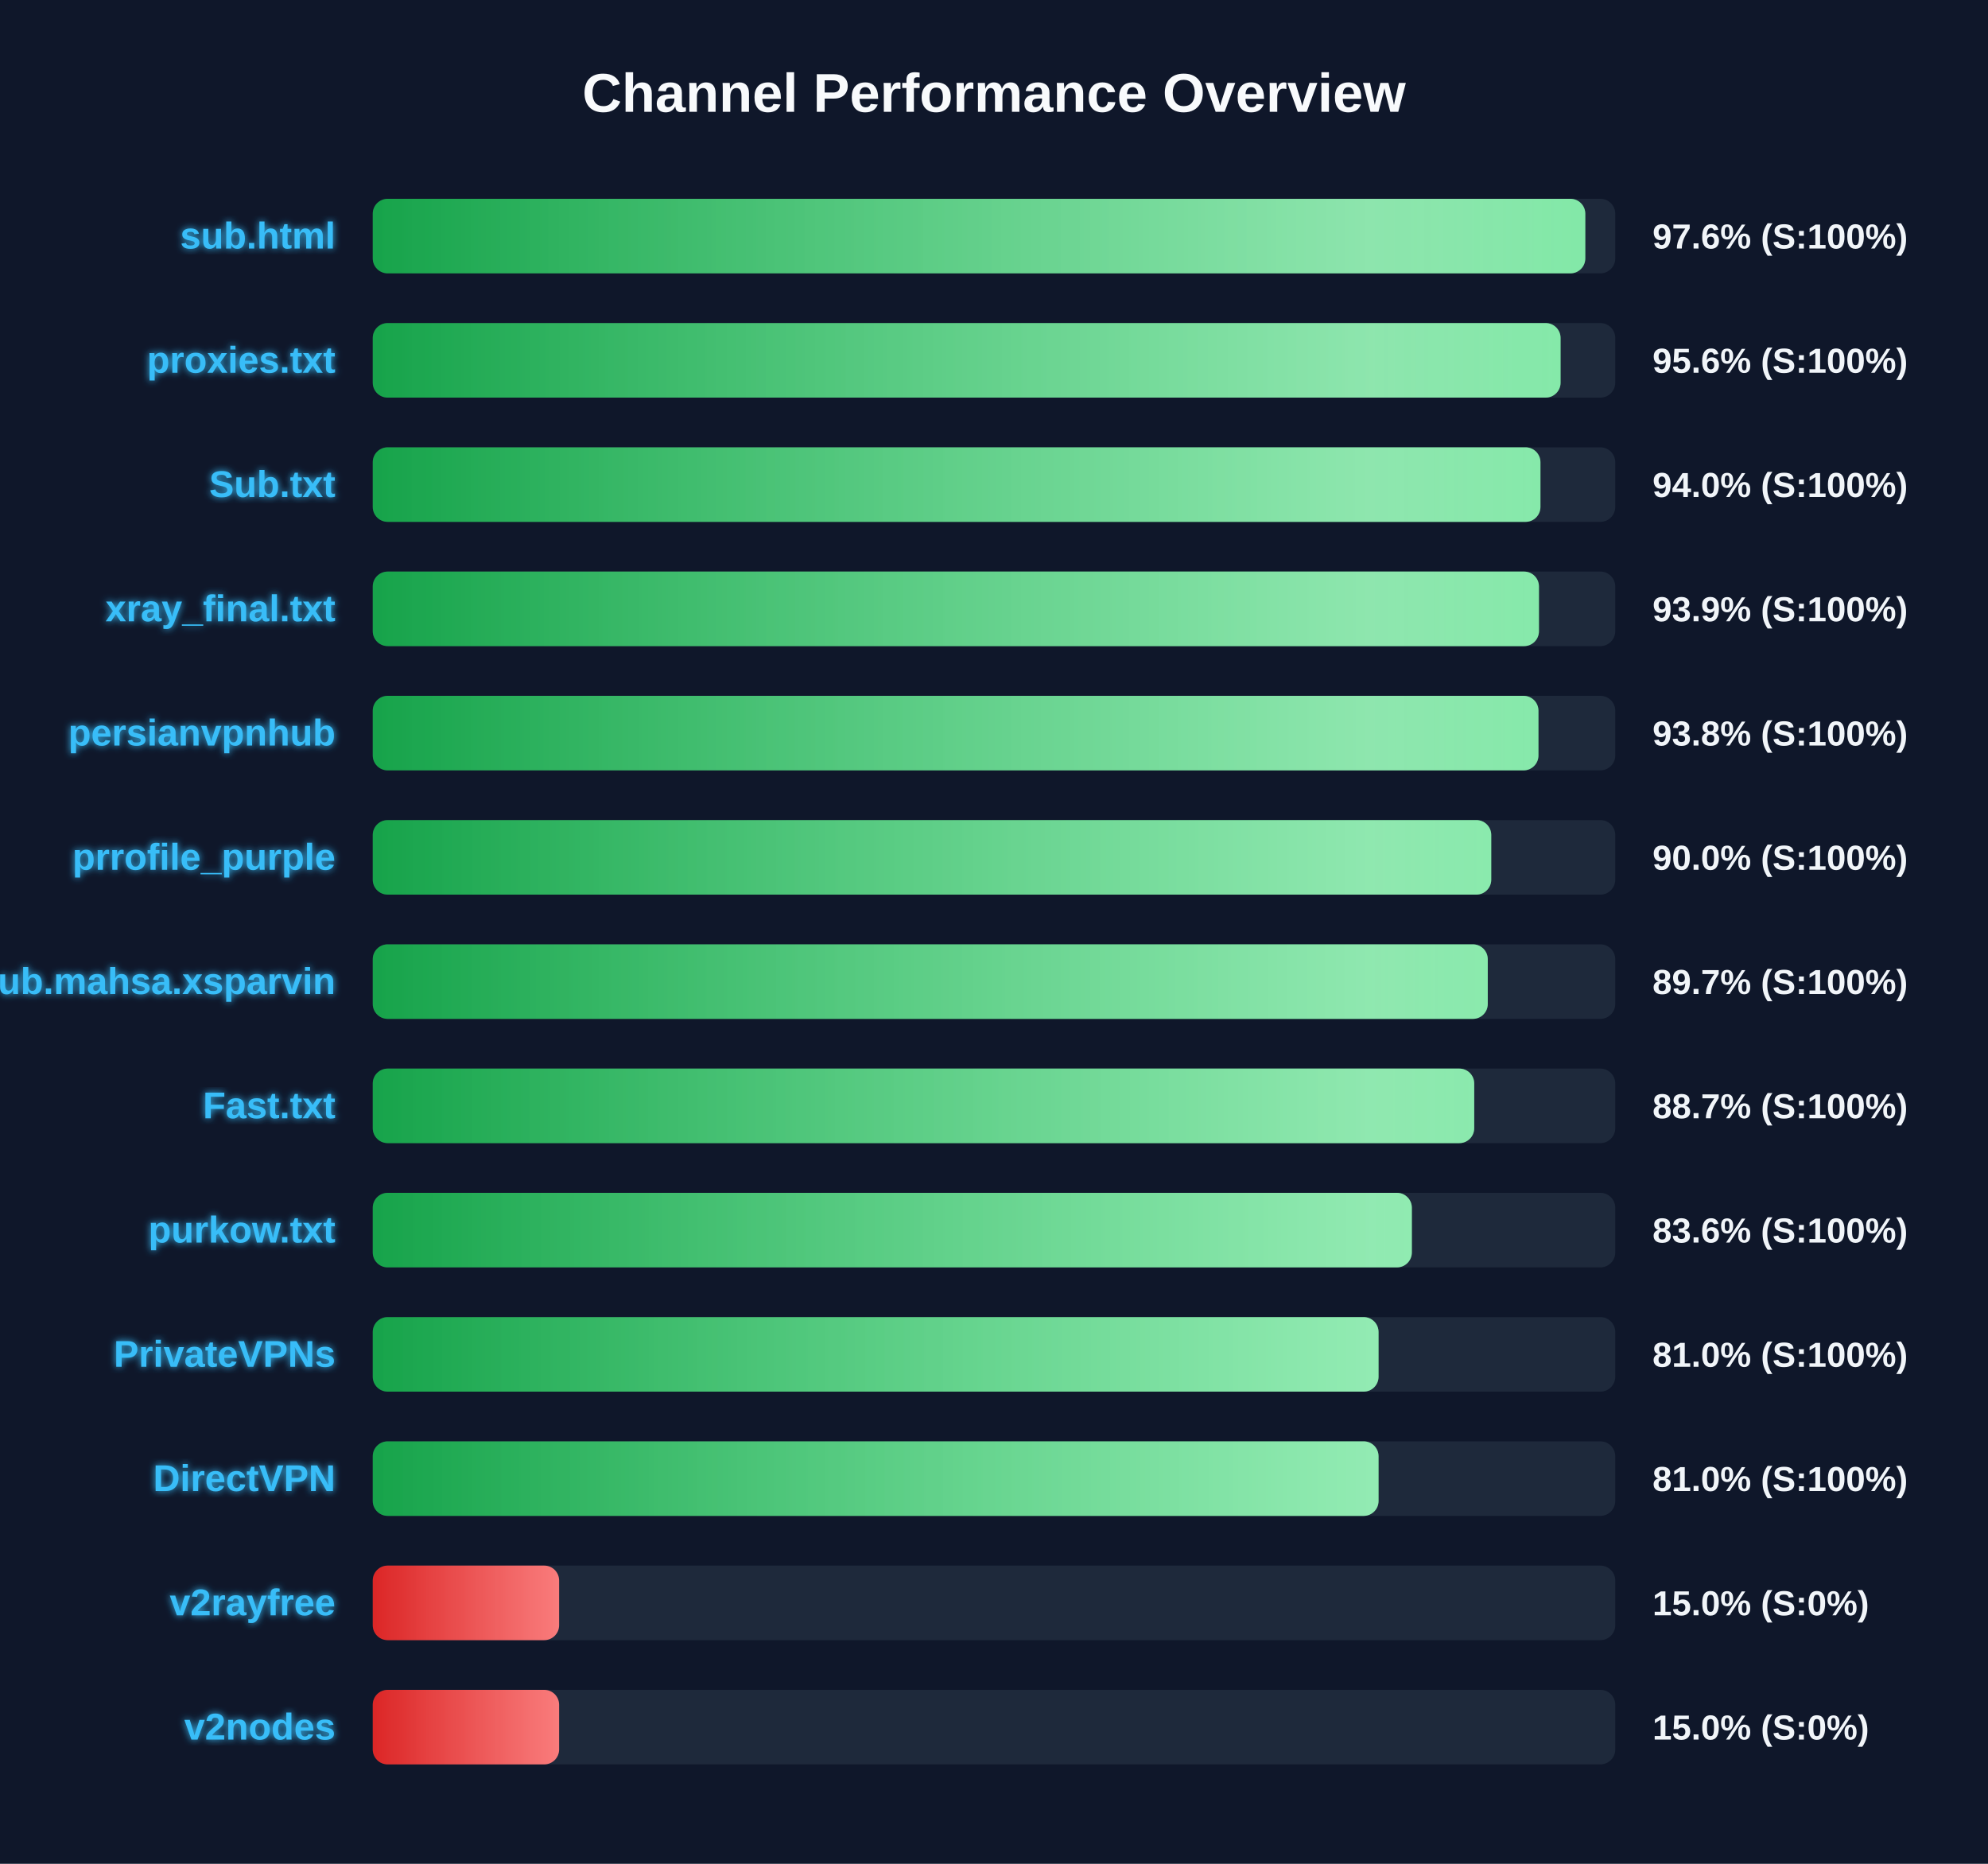
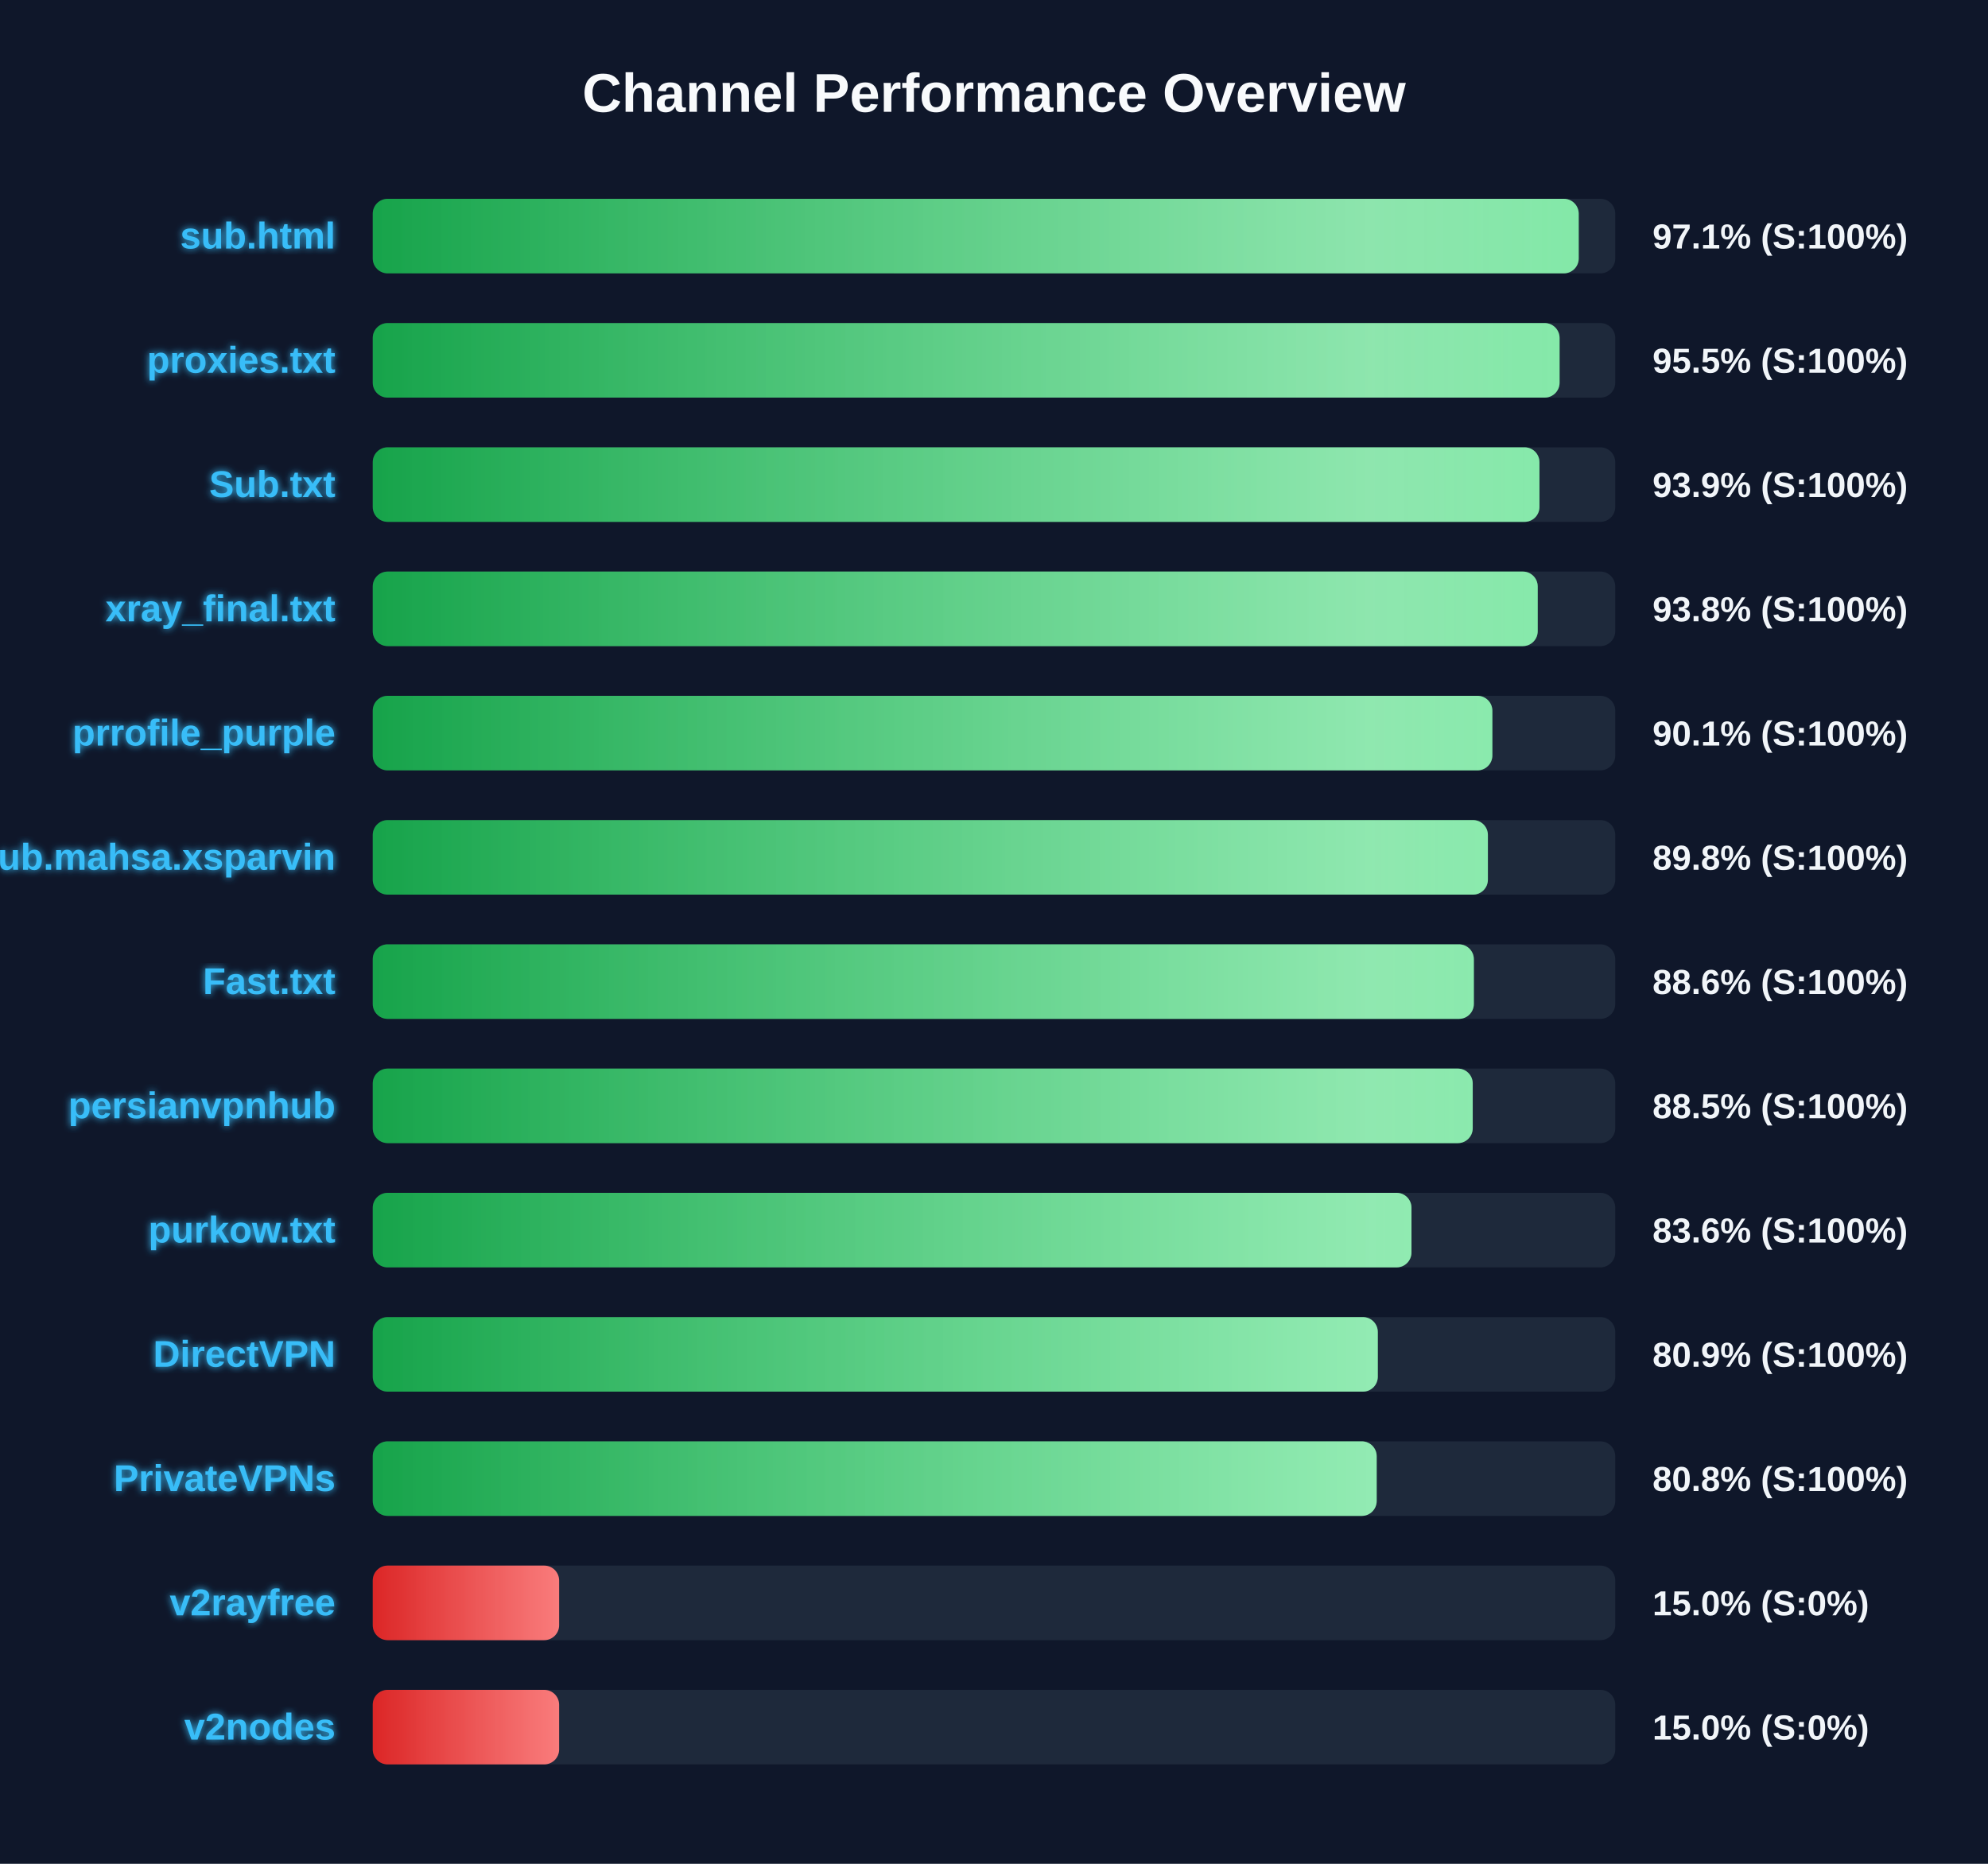
<svg xmlns="http://www.w3.org/2000/svg" width="800" height="750" version="1.1">
  <defs>
    <linearGradient id="grad-green" x1="0%" y1="0%" x2="100%" y2="0%">
      <stop offset="0%" stop-color="#16a34a" />
      <stop offset="100%" stop-color="#4ade80" />
    </linearGradient>
    <linearGradient id="grad-yellow" x1="0%" y1="0%" x2="100%" y2="0%">
      <stop offset="0%" stop-color="#ca8a04" />
      <stop offset="100%" stop-color="#fde047" />
    </linearGradient>
    <linearGradient id="grad-red" x1="0%" y1="0%" x2="100%" y2="0%">
      <stop offset="0%" stop-color="#dc2626" />
      <stop offset="100%" stop-color="#f87171" />
    </linearGradient>
    <linearGradient id="shimmer" x1="0%" y1="0%" x2="100%" y2="0%">
      <stop offset="0%" stop-color="rgba(255,255,255,0)" />
      <stop offset="50%" stop-color="rgba(255,255,255,0.4)" />
      <stop offset="100%" stop-color="rgba(255,255,255,0)" />
    </linearGradient>
    <filter id="glow" x="-20%" y="-20%" width="140%" height="140%">
      <feGaussianBlur stdDeviation="1.5" result="blur" />
      <feComposite in="SourceGraphic" in2="blur" operator="over" />
    </filter>
  </defs>
  <style>
        .bg-rect { fill: #0f172a; }
        .title { font: bold 22px 'Segoe UI', Arial, sans-serif; fill: #f8fafc; }
        .row { font: bold 15px 'Segoe UI', Arial, sans-serif; fill: #38bdf8; filter: url(#glow); }
        .score { font: bold 14px 'Segoe UI', Arial, sans-serif; fill: #f1f5f9; }
        @keyframes shimmer-anim {
            0% { transform: translateX(-100%); }
            100% { transform: translateX(200%); }
        }
        .shimmer-rect {
            animation: shimmer-anim 2.5s infinite linear;
        }
    </style>
  <rect width="100%" height="100%" class="bg-rect" />
  <text x="400" y="45" text-anchor="middle" class="title">Channel Performance Overview</text>
  <rect x="150" y="80" width="500" height="30" fill="#1e293b" rx="6" />
  <clipPath id="clip-0">
-     <rect x="150" y="80" width="487.95" height="30" rx="6" />
+     <rect x="150" y="80" width="485.3" height="30" rx="6" />
  </clipPath>
-   <rect x="150" y="80" width="487.95" height="30" fill="url(#grad-green)" rx="6" />
+   <rect x="150" y="80" width="485.3" height="30" fill="url(#grad-green)" rx="6" />
  <g clip-path="url(#clip-0)">
    <rect x="150" y="80" width="100%" height="30" fill="url(#shimmer)" class="shimmer-rect" />
  </g>
  <text x="135" y="100" text-anchor="end" class="row">sub.html</text>
-   <text x="665" y="100" text-anchor="start" class="score">97.6% (S:100%)</text>
+   <text x="665" y="100" text-anchor="start" class="score">97.1% (S:100%)</text>
  <rect x="150" y="130" width="500" height="30" fill="#1e293b" rx="6" />
  <clipPath id="clip-1">
-     <rect x="150" y="130" width="478.0" height="30" rx="6" />
+     <rect x="150" y="130" width="477.6" height="30" rx="6" />
  </clipPath>
-   <rect x="150" y="130" width="478.0" height="30" fill="url(#grad-green)" rx="6" />
+   <rect x="150" y="130" width="477.6" height="30" fill="url(#grad-green)" rx="6" />
  <g clip-path="url(#clip-1)">
    <rect x="150" y="130" width="100%" height="30" fill="url(#shimmer)" class="shimmer-rect" />
  </g>
  <text x="135" y="150" text-anchor="end" class="row">proxies.txt</text>
-   <text x="665" y="150" text-anchor="start" class="score">95.6% (S:100%)</text>
+   <text x="665" y="150" text-anchor="start" class="score">95.5% (S:100%)</text>
  <rect x="150" y="180" width="500" height="30" fill="#1e293b" rx="6" />
  <clipPath id="clip-2">
-     <rect x="150" y="180" width="469.9" height="30" rx="6" />
+     <rect x="150" y="180" width="469.5" height="30" rx="6" />
  </clipPath>
-   <rect x="150" y="180" width="469.9" height="30" fill="url(#grad-green)" rx="6" />
+   <rect x="150" y="180" width="469.5" height="30" fill="url(#grad-green)" rx="6" />
  <g clip-path="url(#clip-2)">
    <rect x="150" y="180" width="100%" height="30" fill="url(#shimmer)" class="shimmer-rect" />
  </g>
  <text x="135" y="200" text-anchor="end" class="row">Sub.txt</text>
-   <text x="665" y="200" text-anchor="start" class="score">94.0% (S:100%)</text>
+   <text x="665" y="200" text-anchor="start" class="score">93.9% (S:100%)</text>
  <rect x="150" y="230" width="500" height="30" fill="#1e293b" rx="6" />
  <clipPath id="clip-3">
-     <rect x="150" y="230" width="469.3" height="30" rx="6" />
+     <rect x="150" y="230" width="468.8" height="30" rx="6" />
  </clipPath>
-   <rect x="150" y="230" width="469.3" height="30" fill="url(#grad-green)" rx="6" />
+   <rect x="150" y="230" width="468.8" height="30" fill="url(#grad-green)" rx="6" />
  <g clip-path="url(#clip-3)">
    <rect x="150" y="230" width="100%" height="30" fill="url(#shimmer)" class="shimmer-rect" />
  </g>
  <text x="135" y="250" text-anchor="end" class="row">xray_final.txt</text>
-   <text x="665" y="250" text-anchor="start" class="score">93.9% (S:100%)</text>
+   <text x="665" y="250" text-anchor="start" class="score">93.8% (S:100%)</text>
  <rect x="150" y="280" width="500" height="30" fill="#1e293b" rx="6" />
  <clipPath id="clip-4">
-     <rect x="150" y="280" width="469.1" height="30" rx="6" />
+     <rect x="150" y="280" width="450.55" height="30" rx="6" />
  </clipPath>
-   <rect x="150" y="280" width="469.1" height="30" fill="url(#grad-green)" rx="6" />
+   <rect x="150" y="280" width="450.55" height="30" fill="url(#grad-green)" rx="6" />
  <g clip-path="url(#clip-4)">
    <rect x="150" y="280" width="100%" height="30" fill="url(#shimmer)" class="shimmer-rect" />
  </g>
-   <text x="135" y="300" text-anchor="end" class="row">persianvpnhub</text>
-   <text x="665" y="300" text-anchor="start" class="score">93.8% (S:100%)</text>
+   <text x="135" y="300" text-anchor="end" class="row">prrofile_purple</text>
+   <text x="665" y="300" text-anchor="start" class="score">90.1% (S:100%)</text>
  <rect x="150" y="330" width="500" height="30" fill="#1e293b" rx="6" />
  <clipPath id="clip-5">
-     <rect x="150" y="330" width="450.1" height="30" rx="6" />
+     <rect x="150" y="330" width="448.75" height="30" rx="6" />
  </clipPath>
-   <rect x="150" y="330" width="450.1" height="30" fill="url(#grad-green)" rx="6" />
+   <rect x="150" y="330" width="448.75" height="30" fill="url(#grad-green)" rx="6" />
  <g clip-path="url(#clip-5)">
    <rect x="150" y="330" width="100%" height="30" fill="url(#shimmer)" class="shimmer-rect" />
  </g>
-   <text x="135" y="350" text-anchor="end" class="row">prrofile_purple</text>
-   <text x="665" y="350" text-anchor="start" class="score">90.0% (S:100%)</text>
+   <text x="135" y="350" text-anchor="end" class="row">Sub.mahsa.xsparvin</text>
+   <text x="665" y="350" text-anchor="start" class="score">89.8% (S:100%)</text>
  <rect x="150" y="380" width="500" height="30" fill="#1e293b" rx="6" />
  <clipPath id="clip-6">
-     <rect x="150" y="380" width="448.7" height="30" rx="6" />
+     <rect x="150" y="380" width="443.1" height="30" rx="6" />
  </clipPath>
-   <rect x="150" y="380" width="448.7" height="30" fill="url(#grad-green)" rx="6" />
+   <rect x="150" y="380" width="443.1" height="30" fill="url(#grad-green)" rx="6" />
  <g clip-path="url(#clip-6)">
    <rect x="150" y="380" width="100%" height="30" fill="url(#shimmer)" class="shimmer-rect" />
  </g>
-   <text x="135" y="400" text-anchor="end" class="row">Sub.mahsa.xsparvin</text>
-   <text x="665" y="400" text-anchor="start" class="score">89.7% (S:100%)</text>
+   <text x="135" y="400" text-anchor="end" class="row">Fast.txt</text>
+   <text x="665" y="400" text-anchor="start" class="score">88.6% (S:100%)</text>
  <rect x="150" y="430" width="500" height="30" fill="#1e293b" rx="6" />
  <clipPath id="clip-7">
-     <rect x="150" y="430" width="443.25" height="30" rx="6" />
+     <rect x="150" y="430" width="442.65" height="30" rx="6" />
  </clipPath>
-   <rect x="150" y="430" width="443.25" height="30" fill="url(#grad-green)" rx="6" />
+   <rect x="150" y="430" width="442.65" height="30" fill="url(#grad-green)" rx="6" />
  <g clip-path="url(#clip-7)">
    <rect x="150" y="430" width="100%" height="30" fill="url(#shimmer)" class="shimmer-rect" />
  </g>
-   <text x="135" y="450" text-anchor="end" class="row">Fast.txt</text>
-   <text x="665" y="450" text-anchor="start" class="score">88.7% (S:100%)</text>
+   <text x="135" y="450" text-anchor="end" class="row">persianvpnhub</text>
+   <text x="665" y="450" text-anchor="start" class="score">88.5% (S:100%)</text>
  <rect x="150" y="480" width="500" height="30" fill="#1e293b" rx="6" />
  <clipPath id="clip-8">
-     <rect x="150" y="480" width="418.15" height="30" rx="6" />
+     <rect x="150" y="480" width="418.0" height="30" rx="6" />
  </clipPath>
-   <rect x="150" y="480" width="418.15" height="30" fill="url(#grad-green)" rx="6" />
+   <rect x="150" y="480" width="418.0" height="30" fill="url(#grad-green)" rx="6" />
  <g clip-path="url(#clip-8)">
    <rect x="150" y="480" width="100%" height="30" fill="url(#shimmer)" class="shimmer-rect" />
  </g>
  <text x="135" y="500" text-anchor="end" class="row">purkow.txt</text>
  <text x="665" y="500" text-anchor="start" class="score">83.6% (S:100%)</text>
  <rect x="150" y="530" width="500" height="30" fill="#1e293b" rx="6" />
  <clipPath id="clip-9">
-     <rect x="150" y="530" width="404.75" height="30" rx="6" />
+     <rect x="150" y="530" width="404.45" height="30" rx="6" />
  </clipPath>
-   <rect x="150" y="530" width="404.75" height="30" fill="url(#grad-green)" rx="6" />
+   <rect x="150" y="530" width="404.45" height="30" fill="url(#grad-green)" rx="6" />
  <g clip-path="url(#clip-9)">
    <rect x="150" y="530" width="100%" height="30" fill="url(#shimmer)" class="shimmer-rect" />
  </g>
-   <text x="135" y="550" text-anchor="end" class="row">PrivateVPNs</text>
-   <text x="665" y="550" text-anchor="start" class="score">81.0% (S:100%)</text>
+   <text x="135" y="550" text-anchor="end" class="row">DirectVPN</text>
+   <text x="665" y="550" text-anchor="start" class="score">80.9% (S:100%)</text>
  <rect x="150" y="580" width="500" height="30" fill="#1e293b" rx="6" />
  <clipPath id="clip-10">
-     <rect x="150" y="580" width="404.75" height="30" rx="6" />
+     <rect x="150" y="580" width="404.0" height="30" rx="6" />
  </clipPath>
-   <rect x="150" y="580" width="404.75" height="30" fill="url(#grad-green)" rx="6" />
+   <rect x="150" y="580" width="404.0" height="30" fill="url(#grad-green)" rx="6" />
  <g clip-path="url(#clip-10)">
    <rect x="150" y="580" width="100%" height="30" fill="url(#shimmer)" class="shimmer-rect" />
  </g>
-   <text x="135" y="600" text-anchor="end" class="row">DirectVPN</text>
-   <text x="665" y="600" text-anchor="start" class="score">81.0% (S:100%)</text>
+   <text x="135" y="600" text-anchor="end" class="row">PrivateVPNs</text>
+   <text x="665" y="600" text-anchor="start" class="score">80.8% (S:100%)</text>
  <rect x="150" y="630" width="500" height="30" fill="#1e293b" rx="6" />
  <clipPath id="clip-11">
    <rect x="150" y="630" width="75.0" height="30" rx="6" />
  </clipPath>
  <rect x="150" y="630" width="75.0" height="30" fill="url(#grad-red)" rx="6" />
  <g clip-path="url(#clip-11)">
    <rect x="150" y="630" width="100%" height="30" fill="url(#shimmer)" class="shimmer-rect" />
  </g>
  <text x="135" y="650" text-anchor="end" class="row">v2rayfree</text>
  <text x="665" y="650" text-anchor="start" class="score">15.0% (S:0%)</text>
  <rect x="150" y="680" width="500" height="30" fill="#1e293b" rx="6" />
  <clipPath id="clip-12">
    <rect x="150" y="680" width="75.0" height="30" rx="6" />
  </clipPath>
  <rect x="150" y="680" width="75.0" height="30" fill="url(#grad-red)" rx="6" />
  <g clip-path="url(#clip-12)">
    <rect x="150" y="680" width="100%" height="30" fill="url(#shimmer)" class="shimmer-rect" />
  </g>
  <text x="135" y="700" text-anchor="end" class="row">v2nodes</text>
  <text x="665" y="700" text-anchor="start" class="score">15.0% (S:0%)</text>
</svg>
